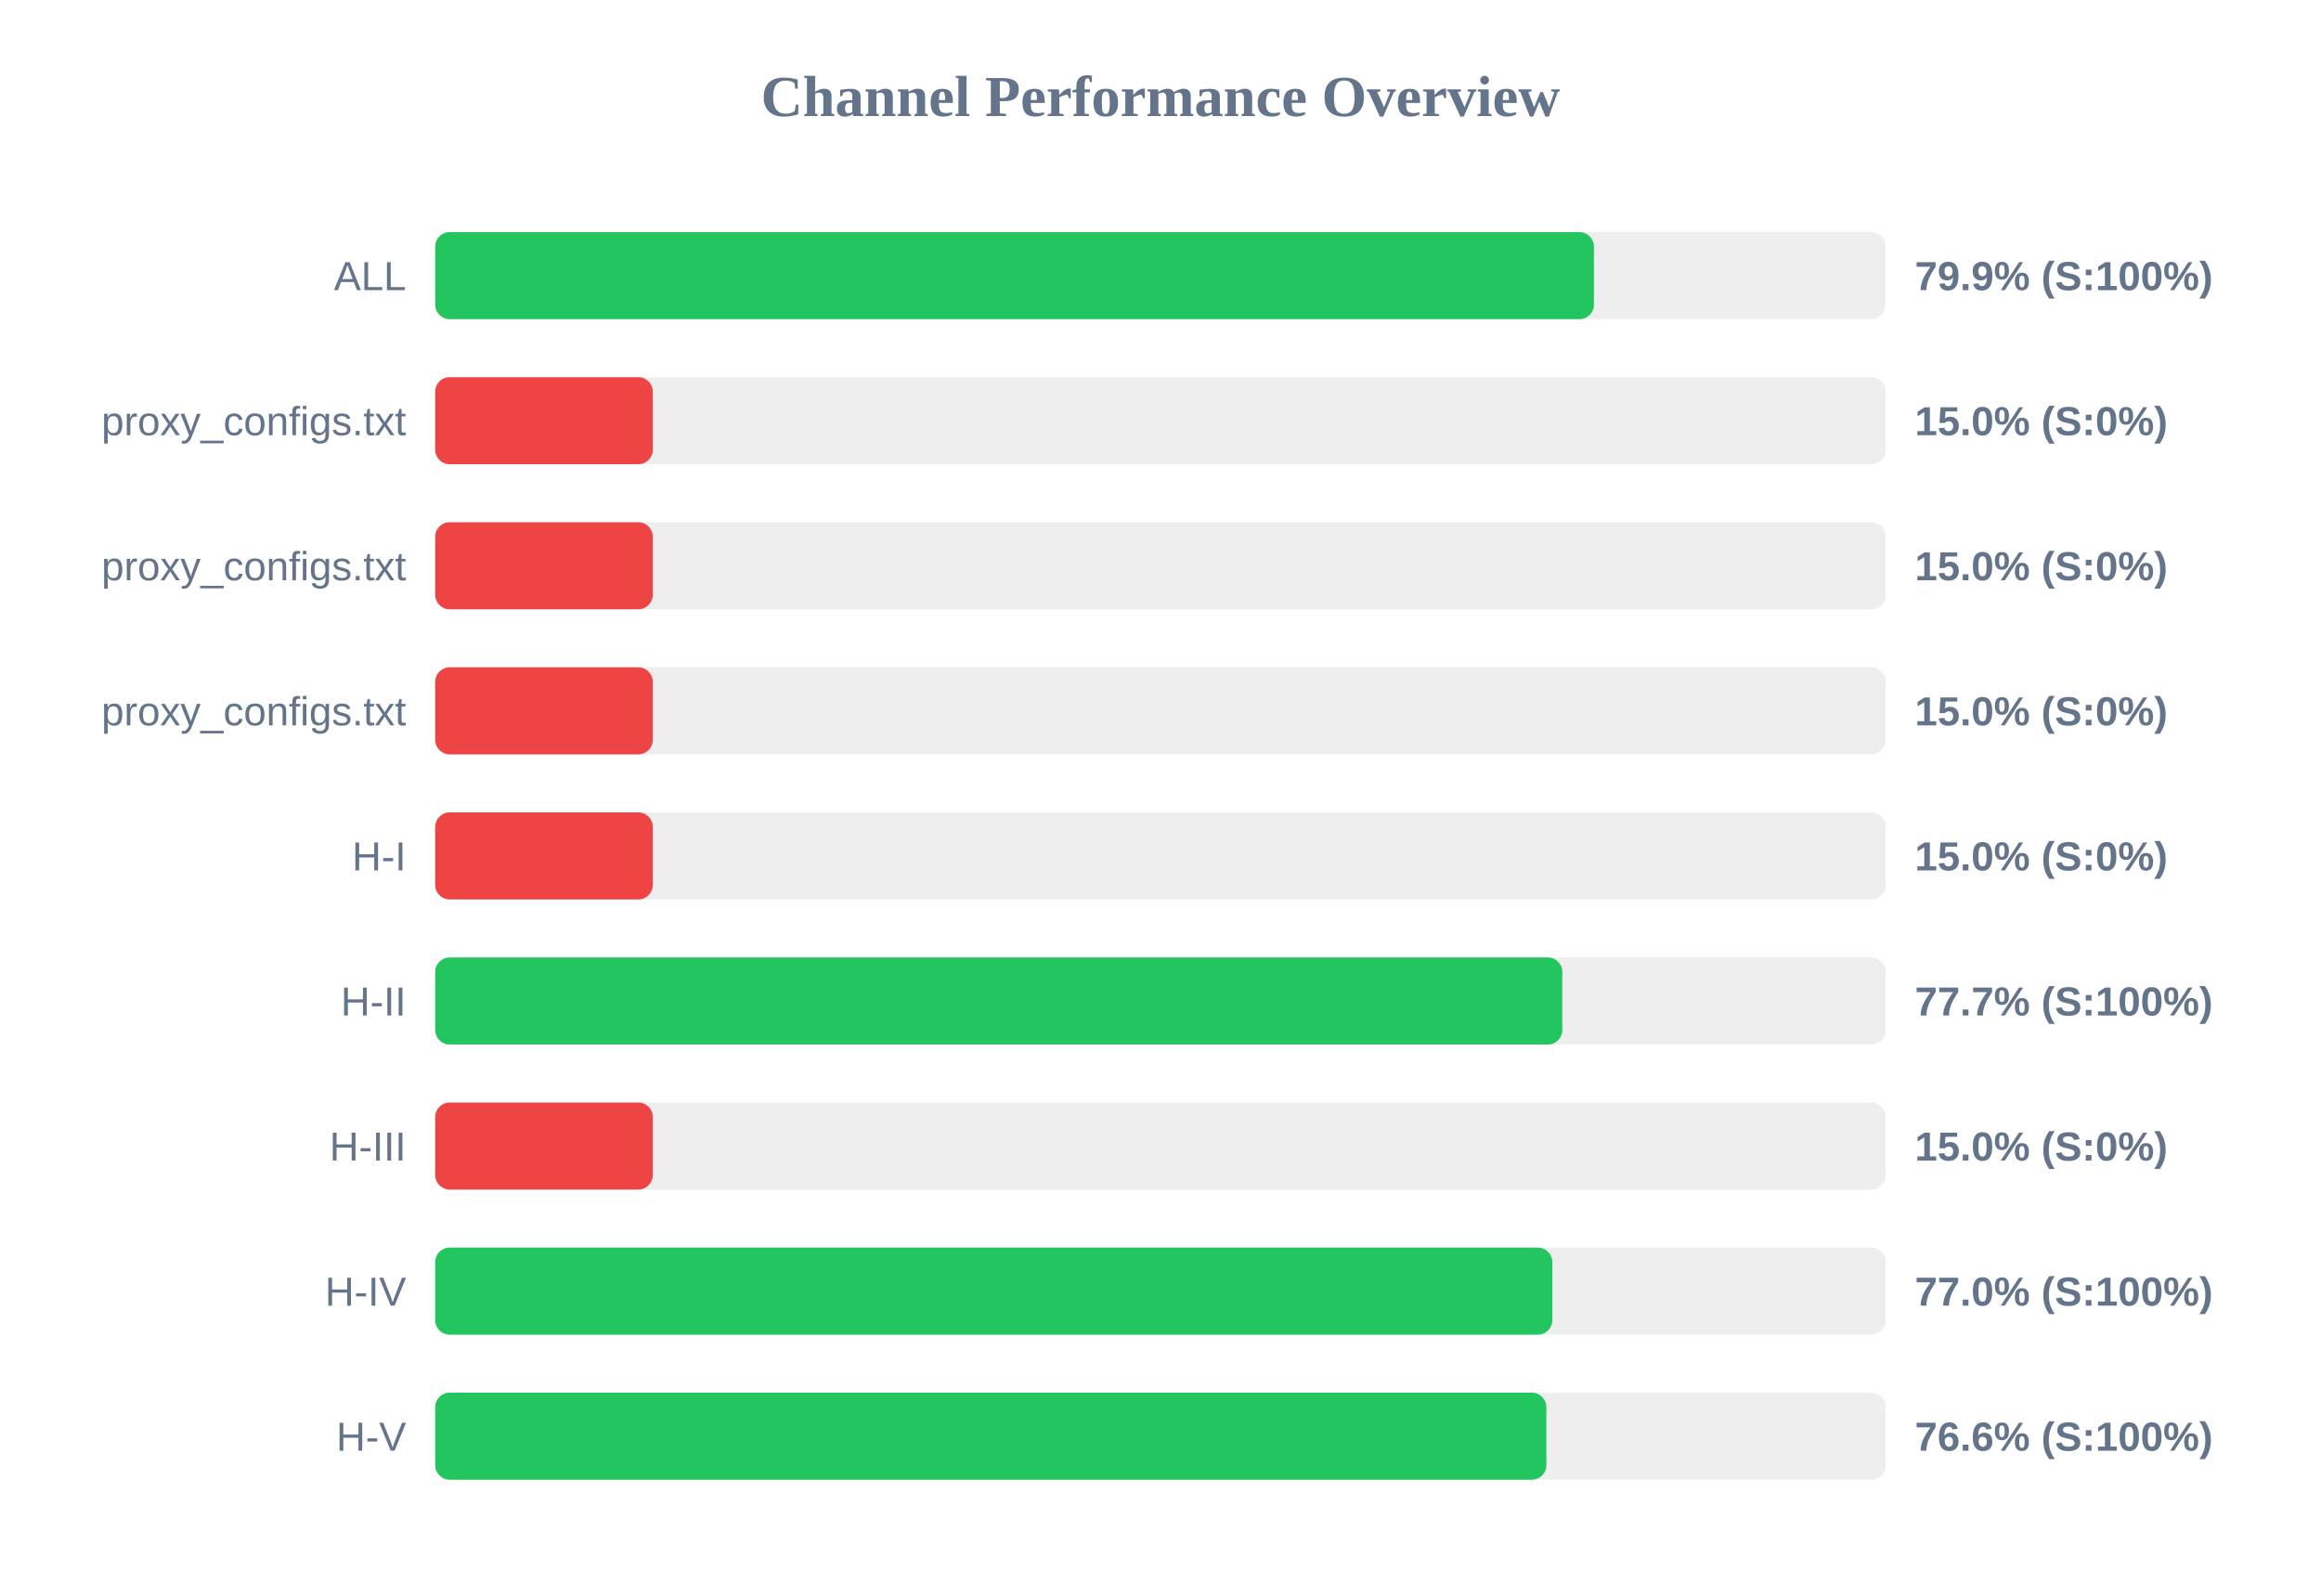
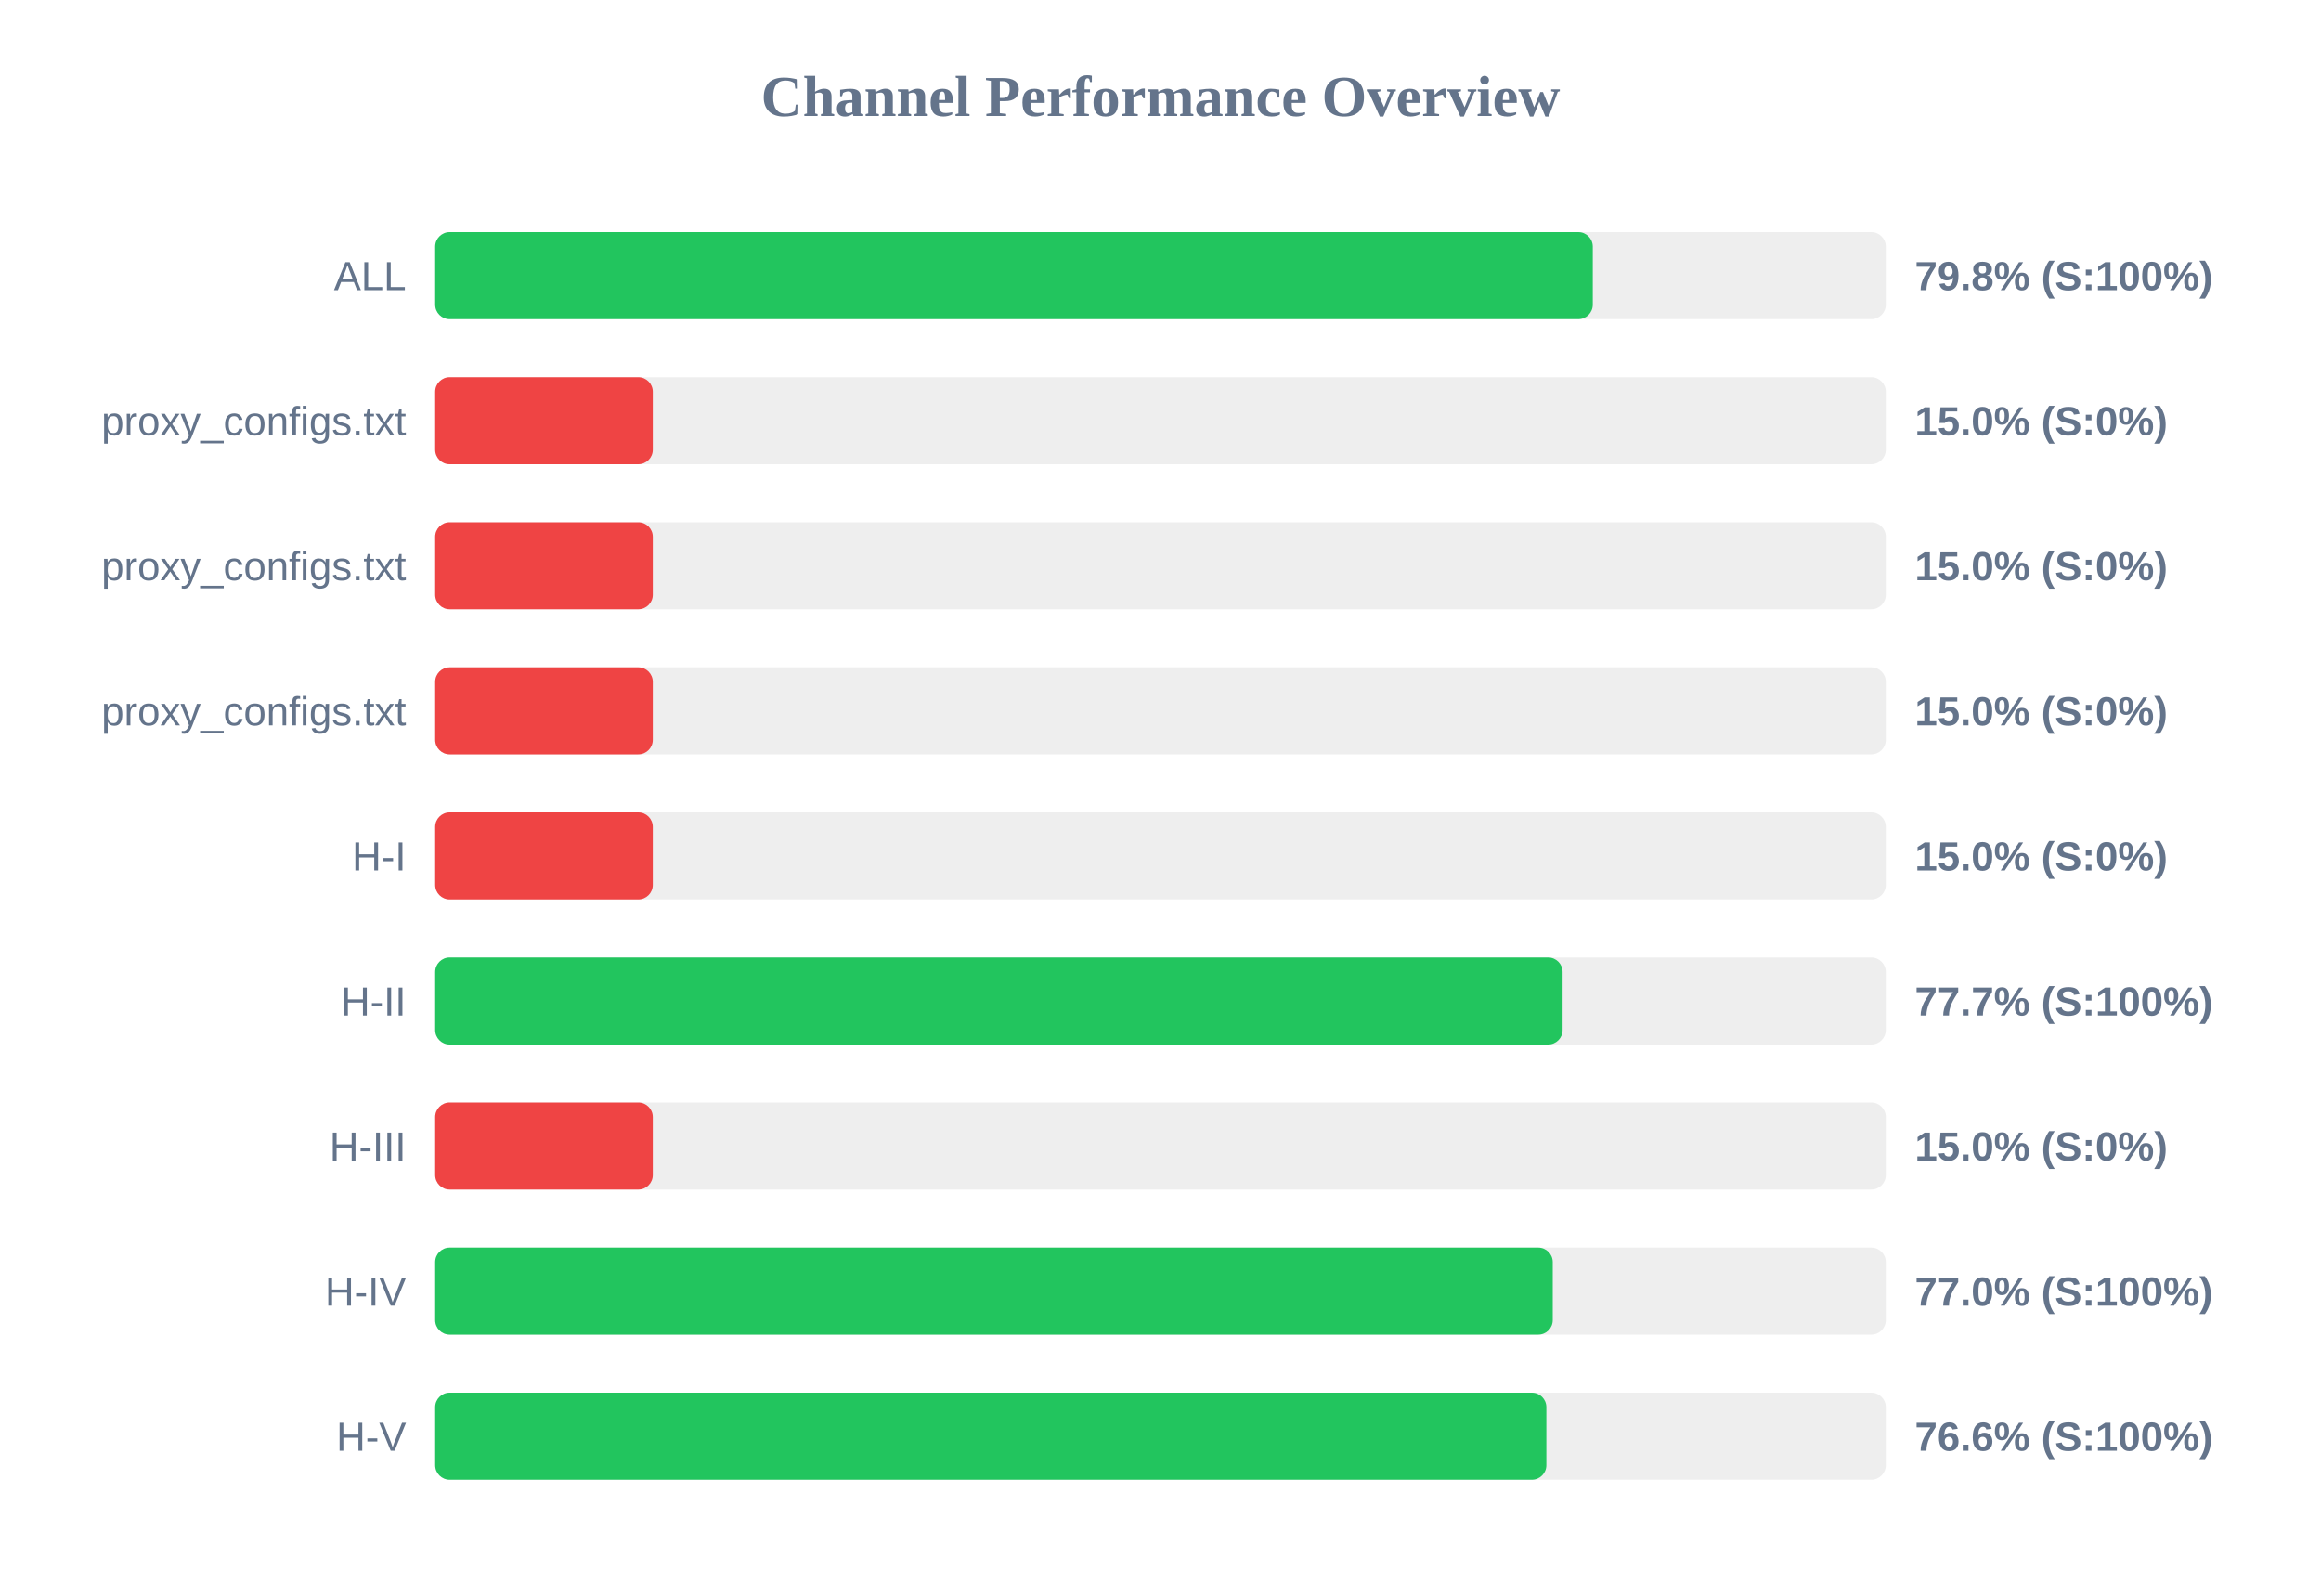
<svg xmlns="http://www.w3.org/2000/svg" width="800" height="550" version="1.1">
  <style>
        .row { font: 14px Arial; fill: #64748b; }
        .score { font: bold 14px Arial; fill: #64748b; }
    </style>
  <text x="400" y="40" text-anchor="middle" font-size="20px" font-weight="bold" fill="#64748b">Channel Performance Overview</text>
  <rect x="150" y="80" width="500" height="30" fill="#eee" rx="5" />
-   <rect x="150" y="80" width="399.4" height="30" fill="#22c55e" rx="5" />
+   <rect x="150" y="80" width="399.0" height="30" fill="#22c55e" rx="5" />
  <text x="140" y="100" text-anchor="end" class="row">ALL</text>
-   <text x="660" y="100" text-anchor="start" class="score">79.9% (S:100%)</text>
+   <text x="660" y="100" text-anchor="start" class="score">79.8% (S:100%)</text>
  <rect x="150" y="130" width="500" height="30" fill="#eee" rx="5" />
  <rect x="150" y="130" width="75.0" height="30" fill="#ef4444" rx="5" />
  <text x="140" y="150" text-anchor="end" class="row">proxy_configs.txt</text>
  <text x="660" y="150" text-anchor="start" class="score">15.0% (S:0%)</text>
  <rect x="150" y="180" width="500" height="30" fill="#eee" rx="5" />
  <rect x="150" y="180" width="75.0" height="30" fill="#ef4444" rx="5" />
  <text x="140" y="200" text-anchor="end" class="row">proxy_configs.txt</text>
  <text x="660" y="200" text-anchor="start" class="score">15.0% (S:0%)</text>
  <rect x="150" y="230" width="500" height="30" fill="#eee" rx="5" />
  <rect x="150" y="230" width="75.0" height="30" fill="#ef4444" rx="5" />
  <text x="140" y="250" text-anchor="end" class="row">proxy_configs.txt</text>
  <text x="660" y="250" text-anchor="start" class="score">15.0% (S:0%)</text>
  <rect x="150" y="280" width="500" height="30" fill="#eee" rx="5" />
  <rect x="150" y="280" width="75.0" height="30" fill="#ef4444" rx="5" />
  <text x="140" y="300" text-anchor="end" class="row">H-I</text>
  <text x="660" y="300" text-anchor="start" class="score">15.0% (S:0%)</text>
  <rect x="150" y="330" width="500" height="30" fill="#eee" rx="5" />
-   <rect x="150" y="330" width="388.5" height="30" fill="#22c55e" rx="5" />
+   <rect x="150" y="330" width="388.6" height="30" fill="#22c55e" rx="5" />
  <text x="140" y="350" text-anchor="end" class="row">H-II</text>
  <text x="660" y="350" text-anchor="start" class="score">77.7% (S:100%)</text>
  <rect x="150" y="380" width="500" height="30" fill="#eee" rx="5" />
  <rect x="150" y="380" width="75.0" height="30" fill="#ef4444" rx="5" />
  <text x="140" y="400" text-anchor="end" class="row">H-III</text>
  <text x="660" y="400" text-anchor="start" class="score">15.0% (S:0%)</text>
  <rect x="150" y="430" width="500" height="30" fill="#eee" rx="5" />
-   <rect x="150" y="430" width="385.05" height="30" fill="#22c55e" rx="5" />
+   <rect x="150" y="430" width="385.2" height="30" fill="#22c55e" rx="5" />
  <text x="140" y="450" text-anchor="end" class="row">H-IV</text>
  <text x="660" y="450" text-anchor="start" class="score">77.0% (S:100%)</text>
  <rect x="150" y="480" width="500" height="30" fill="#eee" rx="5" />
  <rect x="150" y="480" width="383.0" height="30" fill="#22c55e" rx="5" />
  <text x="140" y="500" text-anchor="end" class="row">H-V</text>
  <text x="660" y="500" text-anchor="start" class="score">76.6% (S:100%)</text>
</svg>
